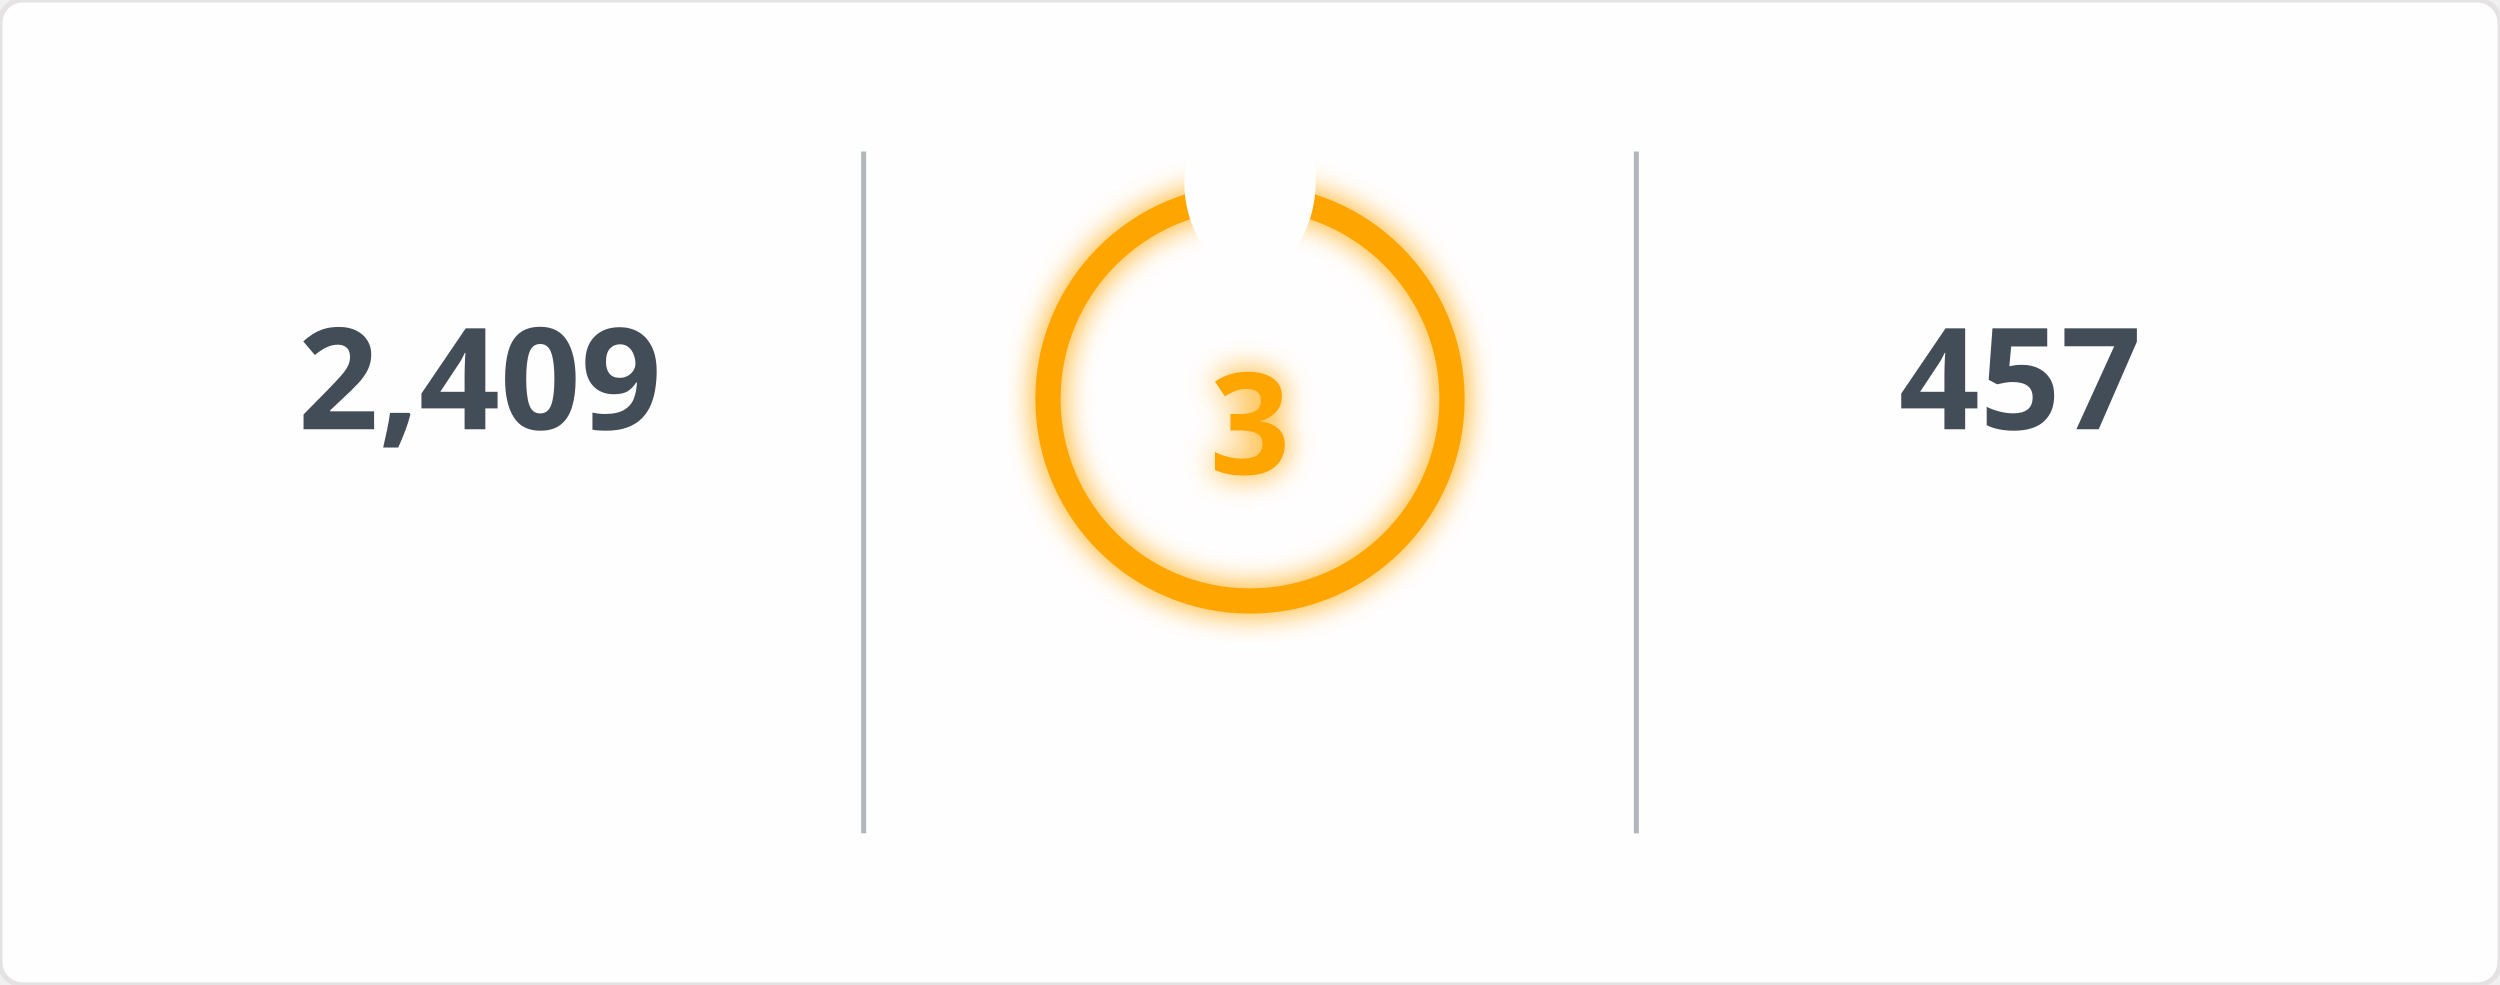
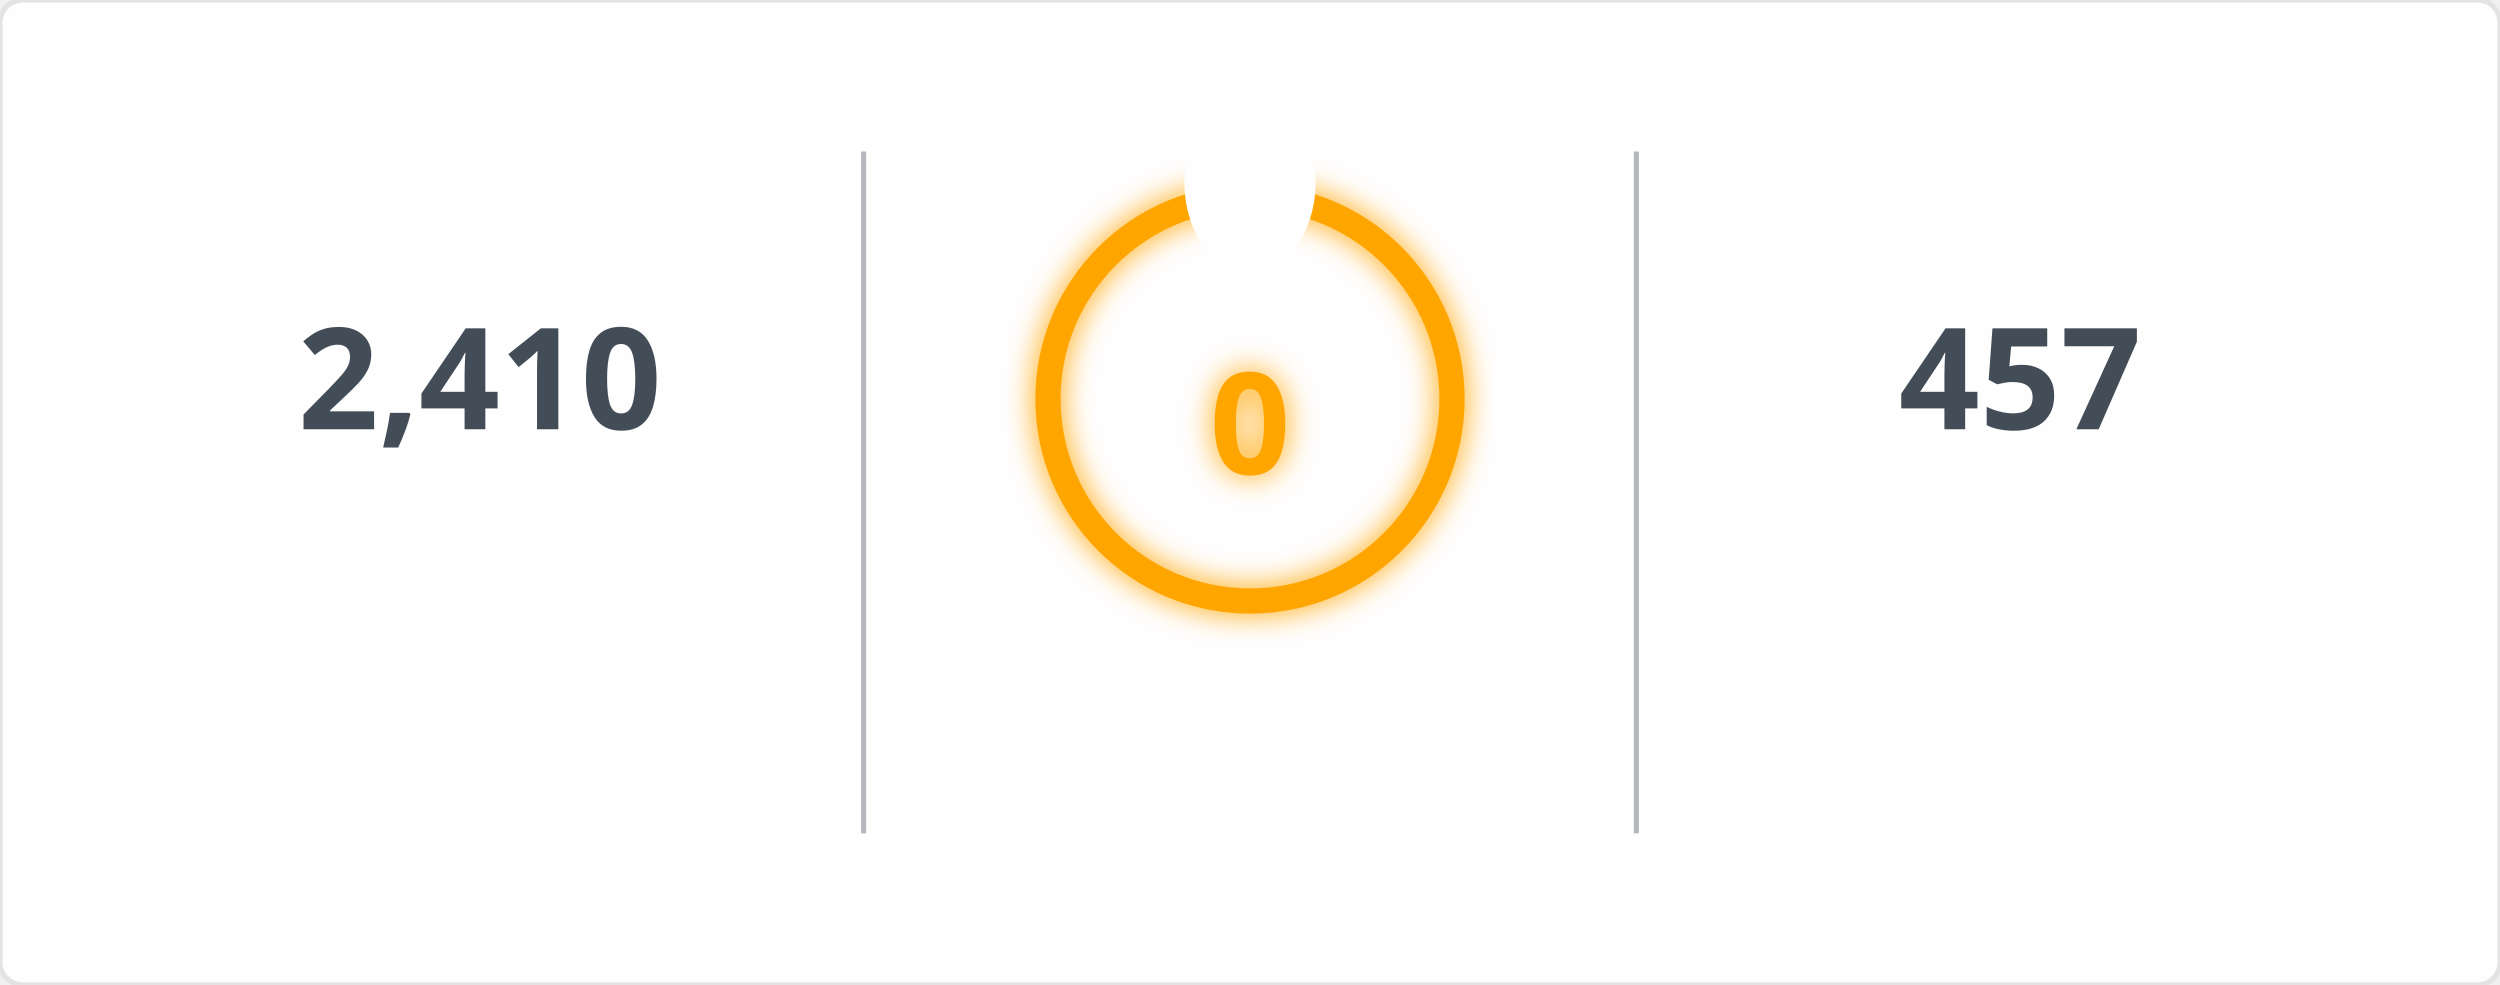
<svg xmlns="http://www.w3.org/2000/svg" width="495" height="195" viewBox="0 0 495 195">
  <defs>
    <filter id="glow" x="-50%" y="-50%" width="200%" height="200%">
      <feGaussianBlur in="SourceGraphic" stdDeviation="3" result="blur" />
      <feMerge>
        <feMergeNode in="blur" />
        <feMergeNode in="SourceGraphic" />
      </feMerge>
    </filter>
    <mask id="mask_out_ring_behind_fire">
      <rect width="495" height="195" fill="white" />
      <ellipse cx="247.5" cy="36" rx="13" ry="18" fill="black" />
    </mask>
  </defs>
  <style>
        @keyframes fadein {
          0% { opacity: 0; }
          100% { opacity: 1; }
        }
        @keyframes glowPulse {
          0% { opacity: 0.6; }
          50% { opacity: 1; }
          100% { opacity: 0.6; }
        }
        @keyframes currstreak {
          0% { font-size: 3px; opacity: 0.2; }
          80% { font-size: 34px; opacity: 1; }
          100% { font-size: 28px; opacity: 1; }
        }
        .header-fire { font: 600 20px 'Segoe UI', Ubuntu, Sans-Serif; fill: orange; filter: url(#glow); animation: glowPulse 2s infinite; }
        .header-text { font: 600 20px 'Segoe UI', Ubuntu, Sans-Serif; fill: black; }
        .stat { font: 700 28px 'Segoe UI', Ubuntu, Sans-Serif; fill: #434d58; text-anchor: middle; animation: fadein 0.6s forwards; }
        .label { font: 400 14px 'Segoe UI', Ubuntu, Sans-Serif; fill: #434d58; text-anchor: middle; opacity: 0; animation: fadein 0.8s forwards; }
        .range { font: 400 12px 'Segoe UI', Ubuntu, Sans-Serif; fill: #434d58; text-anchor: middle; opacity: 0; animation: fadein 1s forwards; }
        .circle-label { font: 700 28px 'Segoe UI', Ubuntu, Sans-Serif; fill: orange; text-anchor: middle; dominant-baseline: middle; filter: url(#glow); animation: currstreak 0.6s forwards; }
        .ring { stroke: orange; filter: url(#glow); animation: glowPulse 2s infinite; }
        .divider { stroke: #434d58; stroke-opacity: 0.4; stroke-width: 1; }
      </style>
  <rect width="100%" height="100%" fill="#fffefe" stroke="#e4e2e2" rx="4.5" />
  <line x1="171" y1="30" x2="171" y2="165" class="divider" />
  <line x1="324" y1="30" x2="324" y2="165" class="divider" />
-   <text x="95" y="85" class="stat">2,409</text>
+   <text x="95" y="85" class="stat">2,410</text>
  <text x="95" y="115" class="label">Total Contributions</text>
  <text x="95" y="145" class="range">Jul 10, 2023 - Present</text>
  <g mask="url(#mask_out_ring_behind_fire)">
    <circle cx="247.5" cy="79" r="40" stroke-width="5" class="ring" fill="none" />
  </g>
  <g transform="translate(247.5, 23.5)" style="opacity: 0; animation: fadein 0.5s linear forwards 0.6s">
    <path d="M -12 -0.5 L 15 -0.5 L 15 23.5 L -12 23.5 Z" fill="none" />
    <path d="M 1.5 0.67 C 1.5 0.67 2.24 3.32 2.24 5.47 C 2.24 7.53 0.89 9.2 -1.17 9.2 C -3.23 9.2 -4.79 7.53 -4.79 5.47 L -4.76 5.11 C -6.78 7.51 -8 10.62 -8 13.99 C -8 18.41 -4.42 22 0 22 C 4.42 22 8 18.41 8 13.99 C 8 8.6 5.41 3.79 1.5 0.67 Z M -0.29 19 C -2.07 19 -3.51 17.6 -3.51 15.86 C -3.51 14.24 -2.46 13.1 -0.7 12.74 C 1.07 12.38 2.9 11.53 3.92 10.16 C 4.31 11.45 4.51 12.81 4.51 14.2 C 4.51 16.85 2.36 19 -0.29 19 Z" fill="orange" filter="url(#glow)" />
  </g>
-   <text x="247.5" y="84" class="circle-label">3</text>
+   <text x="247.5" y="84" class="circle-label">0</text>
  <text x="247.5" y="144" class="label" style="fill: orange">Current Streak</text>
-   <text x="247.5" y="168" class="range">Sep 26, 2026 - Sep 28</text>
+   <text x="247.5" y="168" class="range" />
  <text x="400" y="85" class="stat">457</text>
  <text x="400" y="115" class="label">Longest Streak</text>
  <text x="400" y="145" class="range">Jun 24, 2025 - Sep 23</text>
</svg>
